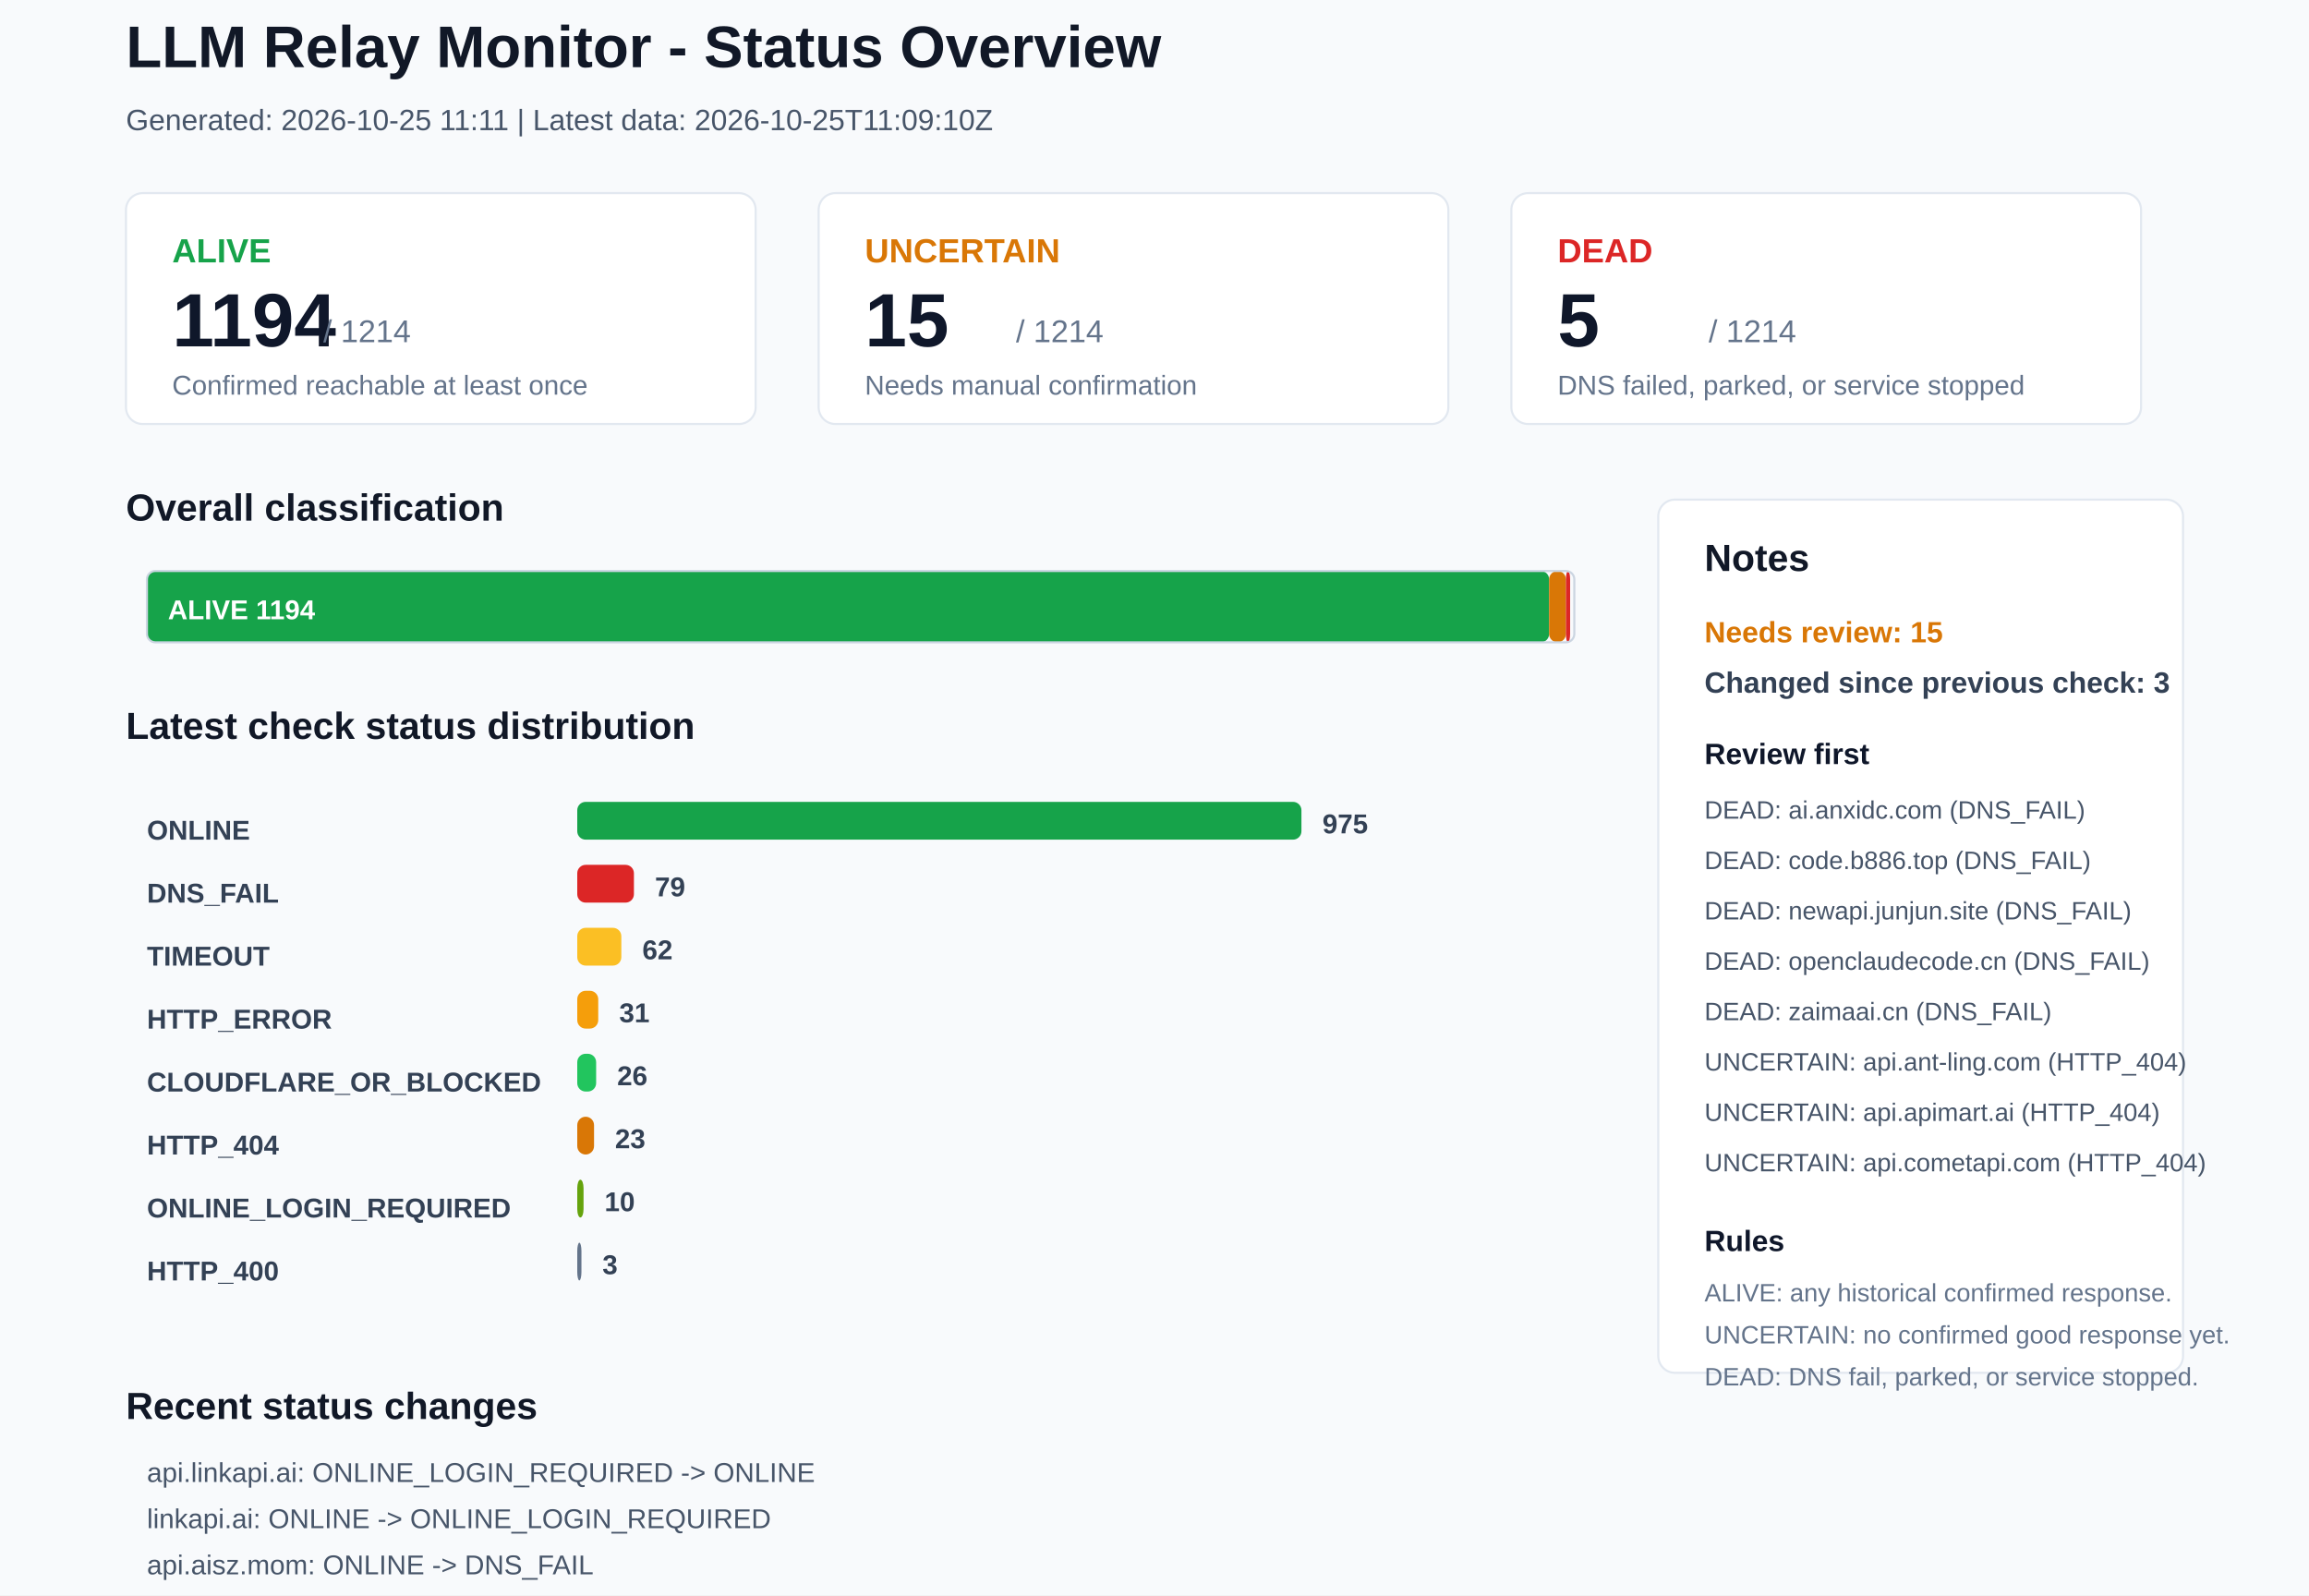
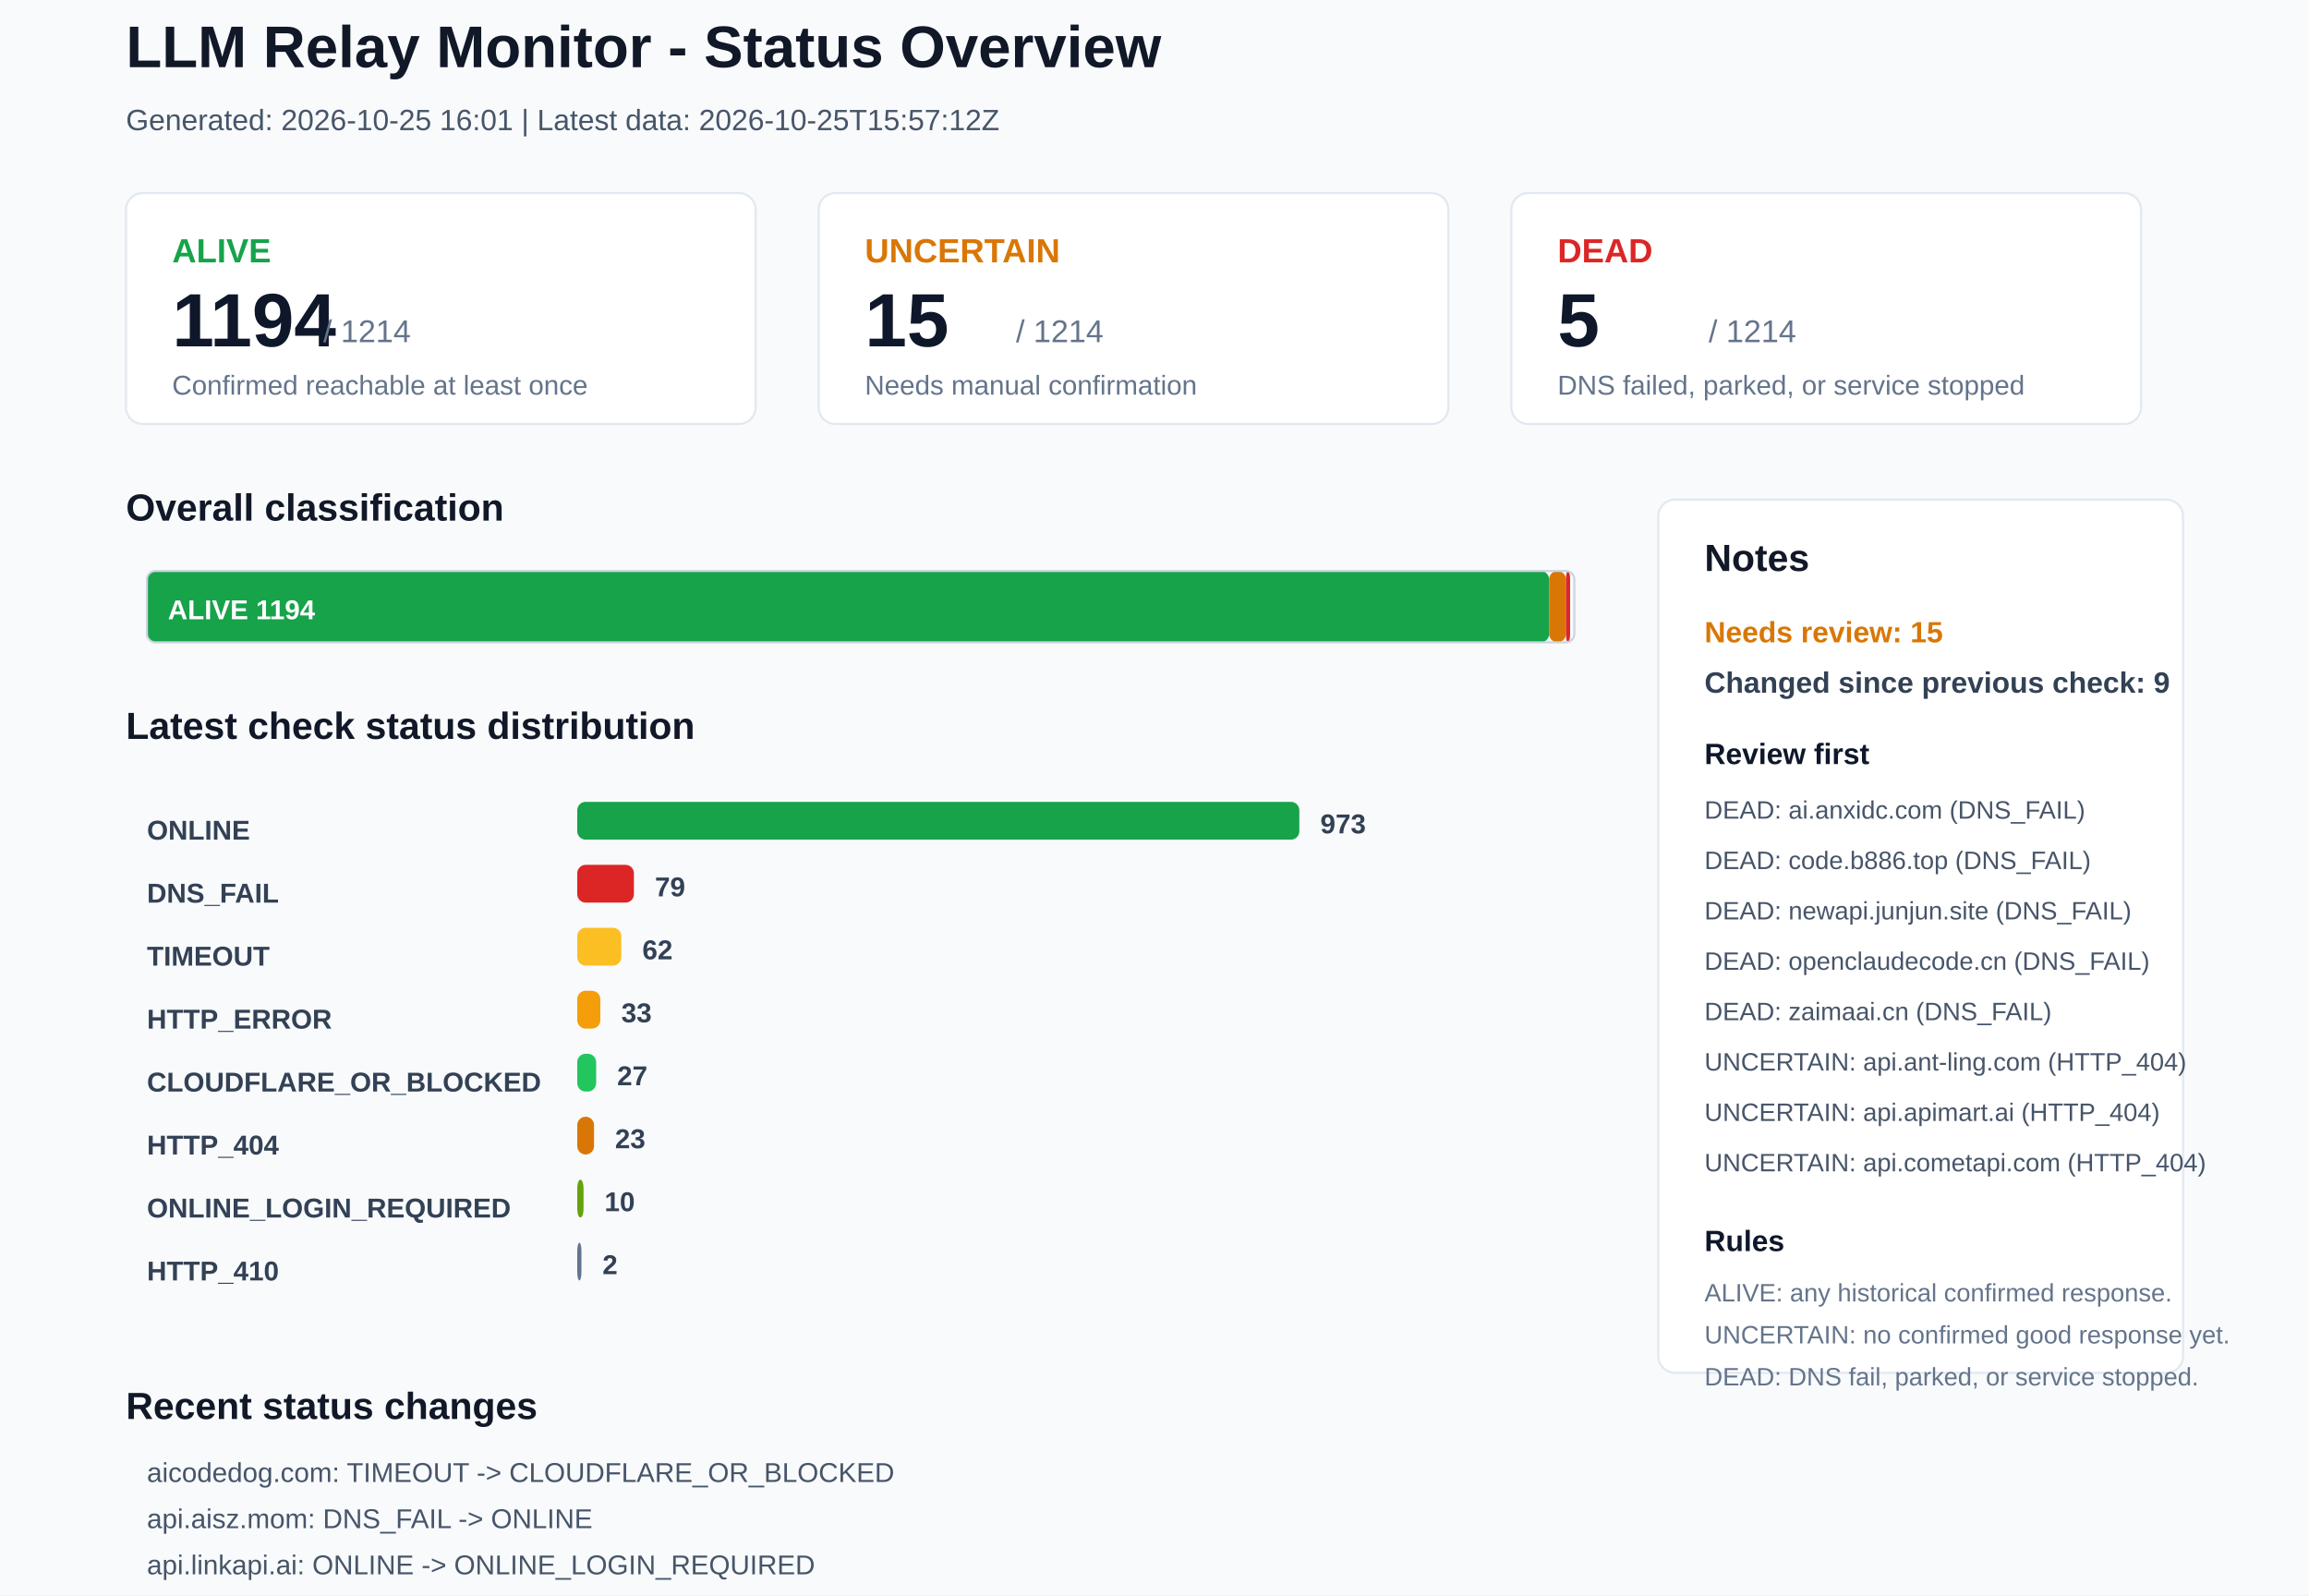
<svg xmlns="http://www.w3.org/2000/svg" width="1100" height="760" viewBox="0 0 1100 760">
  <rect x="0" y="0" width="1100" height="760" rx="0" fill="#F8FAFC" stroke="none" />
  <text x="60" y="32" font-family="Arial, sans-serif" font-size="28" font-weight="700" fill="#111827">LLM Relay Monitor - Status Overview</text>
-   <text x="60" y="62" font-family="Arial, sans-serif" font-size="14" font-weight="400" fill="#475569">Generated: 2026-10-25 11:11 | Latest data: 2026-10-25T11:09:10Z</text>
+   <text x="60" y="62" font-family="Arial, sans-serif" font-size="14" font-weight="400" fill="#475569">Generated: 2026-10-25 16:01 | Latest data: 2026-10-25T15:57:12Z</text>
  <rect x="60" y="92" width="300" height="110" rx="8" fill="#FFFFFF" stroke="#E2E8F0" />
  <text x="82" y="125" font-family="Arial, sans-serif" font-size="16" font-weight="700" fill="#16A34A">ALIVE</text>
  <text x="82" y="165" font-family="Arial, sans-serif" font-size="36" font-weight="700" fill="#0F172A">1194</text>
  <text x="154" y="163" font-family="Arial, sans-serif" font-size="15" font-weight="400" fill="#64748B">/ 1214</text>
  <text x="82" y="188" font-family="Arial, sans-serif" font-size="13" font-weight="400" fill="#64748B">Confirmed reachable at least once</text>
  <rect x="390" y="92" width="300" height="110" rx="8" fill="#FFFFFF" stroke="#E2E8F0" />
  <text x="412" y="125" font-family="Arial, sans-serif" font-size="16" font-weight="700" fill="#D97706">UNCERTAIN</text>
  <text x="412" y="165" font-family="Arial, sans-serif" font-size="36" font-weight="700" fill="#0F172A">15</text>
  <text x="484" y="163" font-family="Arial, sans-serif" font-size="15" font-weight="400" fill="#64748B">/ 1214</text>
  <text x="412" y="188" font-family="Arial, sans-serif" font-size="13" font-weight="400" fill="#64748B">Needs manual confirmation</text>
  <rect x="720" y="92" width="300" height="110" rx="8" fill="#FFFFFF" stroke="#E2E8F0" />
  <text x="742" y="125" font-family="Arial, sans-serif" font-size="16" font-weight="700" fill="#DC2626">DEAD</text>
  <text x="742" y="165" font-family="Arial, sans-serif" font-size="36" font-weight="700" fill="#0F172A">5</text>
  <text x="814" y="163" font-family="Arial, sans-serif" font-size="15" font-weight="400" fill="#64748B">/ 1214</text>
  <text x="742" y="188" font-family="Arial, sans-serif" font-size="13" font-weight="400" fill="#64748B">DNS failed, parked, or service stopped</text>
  <text x="60" y="248" font-family="Arial, sans-serif" font-size="18" font-weight="700" fill="#111827">Overall classification</text>
  <rect x="70" y="272" width="668" height="34" rx="4" fill="#16A34A" stroke="none" />
  <text x="80" y="295" font-family="Arial, sans-serif" font-size="13" font-weight="700" fill="#FFFFFF">ALIVE 1194</text>
  <rect x="738" y="272" width="8" height="34" rx="4" fill="#D97706" stroke="none" />
  <rect x="746" y="272" width="2" height="34" rx="4" fill="#DC2626" stroke="none" />
  <rect x="70" y="272" width="680" height="34" rx="4" fill="none" stroke="#CBD5E1" />
  <text x="60" y="352" font-family="Arial, sans-serif" font-size="18" font-weight="700" fill="#111827">Latest check status distribution</text>
  <text x="70" y="400" font-family="Arial, sans-serif" font-size="13" font-weight="700" fill="#334155">ONLINE</text>
-   <rect x="275" y="382" width="345" height="18" rx="4" fill="#16A34A" stroke="none" />
-   <text x="630" y="397" font-family="Arial, sans-serif" font-size="13" font-weight="700" fill="#334155">975</text>
+   <rect x="275" y="382" width="344" height="18" rx="4" fill="#16A34A" stroke="none" />
+   <text x="629" y="397" font-family="Arial, sans-serif" font-size="13" font-weight="700" fill="#334155">973</text>
  <text x="70" y="430" font-family="Arial, sans-serif" font-size="13" font-weight="700" fill="#334155">DNS_FAIL</text>
  <rect x="275" y="412" width="27" height="18" rx="4" fill="#DC2626" stroke="none" />
  <text x="312" y="427" font-family="Arial, sans-serif" font-size="13" font-weight="700" fill="#334155">79</text>
  <text x="70" y="460" font-family="Arial, sans-serif" font-size="13" font-weight="700" fill="#334155">TIMEOUT</text>
  <rect x="275" y="442" width="21" height="18" rx="4" fill="#FBBF24" stroke="none" />
  <text x="306" y="457" font-family="Arial, sans-serif" font-size="13" font-weight="700" fill="#334155">62</text>
  <text x="70" y="490" font-family="Arial, sans-serif" font-size="13" font-weight="700" fill="#334155">HTTP_ERROR</text>
-   <rect x="275" y="472" width="10" height="18" rx="4" fill="#F59E0B" stroke="none" />
-   <text x="295" y="487" font-family="Arial, sans-serif" font-size="13" font-weight="700" fill="#334155">31</text>
+   <rect x="275" y="472" width="11" height="18" rx="4" fill="#F59E0B" stroke="none" />
+   <text x="296" y="487" font-family="Arial, sans-serif" font-size="13" font-weight="700" fill="#334155">33</text>
  <text x="70" y="520" font-family="Arial, sans-serif" font-size="13" font-weight="700" fill="#334155">CLOUDFLARE_OR_BLOCKED</text>
  <rect x="275" y="502" width="9" height="18" rx="4" fill="#22C55E" stroke="none" />
-   <text x="294" y="517" font-family="Arial, sans-serif" font-size="13" font-weight="700" fill="#334155">26</text>
+   <text x="294" y="517" font-family="Arial, sans-serif" font-size="13" font-weight="700" fill="#334155">27</text>
  <text x="70" y="550" font-family="Arial, sans-serif" font-size="13" font-weight="700" fill="#334155">HTTP_404</text>
  <rect x="275" y="532" width="8" height="18" rx="4" fill="#D97706" stroke="none" />
  <text x="293" y="547" font-family="Arial, sans-serif" font-size="13" font-weight="700" fill="#334155">23</text>
  <text x="70" y="580" font-family="Arial, sans-serif" font-size="13" font-weight="700" fill="#334155">ONLINE_LOGIN_REQUIRED</text>
  <rect x="275" y="562" width="3" height="18" rx="4" fill="#65A30D" stroke="none" />
  <text x="288" y="577" font-family="Arial, sans-serif" font-size="13" font-weight="700" fill="#334155">10</text>
-   <text x="70" y="610" font-family="Arial, sans-serif" font-size="13" font-weight="700" fill="#334155">HTTP_400</text>
+   <text x="70" y="610" font-family="Arial, sans-serif" font-size="13" font-weight="700" fill="#334155">HTTP_410</text>
  <rect x="275" y="592" width="2" height="18" rx="4" fill="#64748B" stroke="none" />
-   <text x="287" y="607" font-family="Arial, sans-serif" font-size="13" font-weight="700" fill="#334155">3</text>
+   <text x="287" y="607" font-family="Arial, sans-serif" font-size="13" font-weight="700" fill="#334155">2</text>
  <rect x="790" y="238" width="250" height="416" rx="8" fill="#FFFFFF" stroke="#E2E8F0" />
  <text x="812" y="272" font-family="Arial, sans-serif" font-size="18" font-weight="700" fill="#111827">Notes</text>
  <text x="812" y="306" font-family="Arial, sans-serif" font-size="14" font-weight="700" fill="#D97706">Needs review: 15</text>
-   <text x="812" y="330" font-family="Arial, sans-serif" font-size="14" font-weight="700" fill="#334155">Changed since previous check: 3</text>
+   <text x="812" y="330" font-family="Arial, sans-serif" font-size="14" font-weight="700" fill="#334155">Changed since previous check: 9</text>
  <text x="812" y="364" font-family="Arial, sans-serif" font-size="14" font-weight="700" fill="#0F172A">Review first</text>
  <text x="812" y="390" font-family="Arial, sans-serif" font-size="12" font-weight="400" fill="#475569">DEAD: ai.anxidc.com (DNS_FAIL)</text>
  <text x="812" y="414" font-family="Arial, sans-serif" font-size="12" font-weight="400" fill="#475569">DEAD: code.b886.top (DNS_FAIL)</text>
  <text x="812" y="438" font-family="Arial, sans-serif" font-size="12" font-weight="400" fill="#475569">DEAD: newapi.junjun.site (DNS_FAIL)</text>
  <text x="812" y="462" font-family="Arial, sans-serif" font-size="12" font-weight="400" fill="#475569">DEAD: openclaudecode.cn (DNS_FAIL)</text>
  <text x="812" y="486" font-family="Arial, sans-serif" font-size="12" font-weight="400" fill="#475569">DEAD: zaimaai.cn (DNS_FAIL)</text>
  <text x="812" y="510" font-family="Arial, sans-serif" font-size="12" font-weight="400" fill="#475569">UNCERTAIN: api.ant-ling.com (HTTP_404)</text>
  <text x="812" y="534" font-family="Arial, sans-serif" font-size="12" font-weight="400" fill="#475569">UNCERTAIN: api.apimart.ai (HTTP_404)</text>
  <text x="812" y="558" font-family="Arial, sans-serif" font-size="12" font-weight="400" fill="#475569">UNCERTAIN: api.cometapi.com (HTTP_404)</text>
  <text x="812" y="596" font-family="Arial, sans-serif" font-size="14" font-weight="700" fill="#0F172A">Rules</text>
  <text x="812" y="620" font-family="Arial, sans-serif" font-size="12" font-weight="400" fill="#64748B">ALIVE: any historical confirmed response.</text>
  <text x="812" y="640" font-family="Arial, sans-serif" font-size="12" font-weight="400" fill="#64748B">UNCERTAIN: no confirmed good response yet.</text>
  <text x="812" y="660" font-family="Arial, sans-serif" font-size="12" font-weight="400" fill="#64748B">DEAD: DNS fail, parked, or service stopped.</text>
  <text x="60" y="676" font-family="Arial, sans-serif" font-size="18" font-weight="700" fill="#111827">Recent status changes</text>
-   <text x="70" y="706" font-family="Arial, sans-serif" font-size="13" font-weight="400" fill="#475569">api.linkapi.ai: ONLINE_LOGIN_REQUIRED -&gt; ONLINE</text>
-   <text x="70" y="728" font-family="Arial, sans-serif" font-size="13" font-weight="400" fill="#475569">linkapi.ai: ONLINE -&gt; ONLINE_LOGIN_REQUIRED</text>
-   <text x="70" y="750" font-family="Arial, sans-serif" font-size="13" font-weight="400" fill="#475569">api.aisz.mom: ONLINE -&gt; DNS_FAIL</text>
+   <text x="70" y="706" font-family="Arial, sans-serif" font-size="13" font-weight="400" fill="#475569">aicodedog.com: TIMEOUT -&gt; CLOUDFLARE_OR_BLOCKED</text>
+   <text x="70" y="728" font-family="Arial, sans-serif" font-size="13" font-weight="400" fill="#475569">api.aisz.mom: DNS_FAIL -&gt; ONLINE</text>
+   <text x="70" y="750" font-family="Arial, sans-serif" font-size="13" font-weight="400" fill="#475569">api.linkapi.ai: ONLINE -&gt; ONLINE_LOGIN_REQUIRED</text>
+   <text x="70" y="772" font-family="Arial, sans-serif" font-size="13" font-weight="400" fill="#475569">linkapi.ai: ONLINE_LOGIN_REQUIRED -&gt; ONLINE</text>
+   <text x="70" y="794" font-family="Arial, sans-serif" font-size="13" font-weight="400" fill="#475569">llmgate.io: HTTP_400 -&gt; DNS_FAIL</text>
+   <text x="70" y="816" font-family="Arial, sans-serif" font-size="13" font-weight="400" fill="#475569">52mx.net: ONLINE -&gt; TIMEOUT</text>
</svg>
